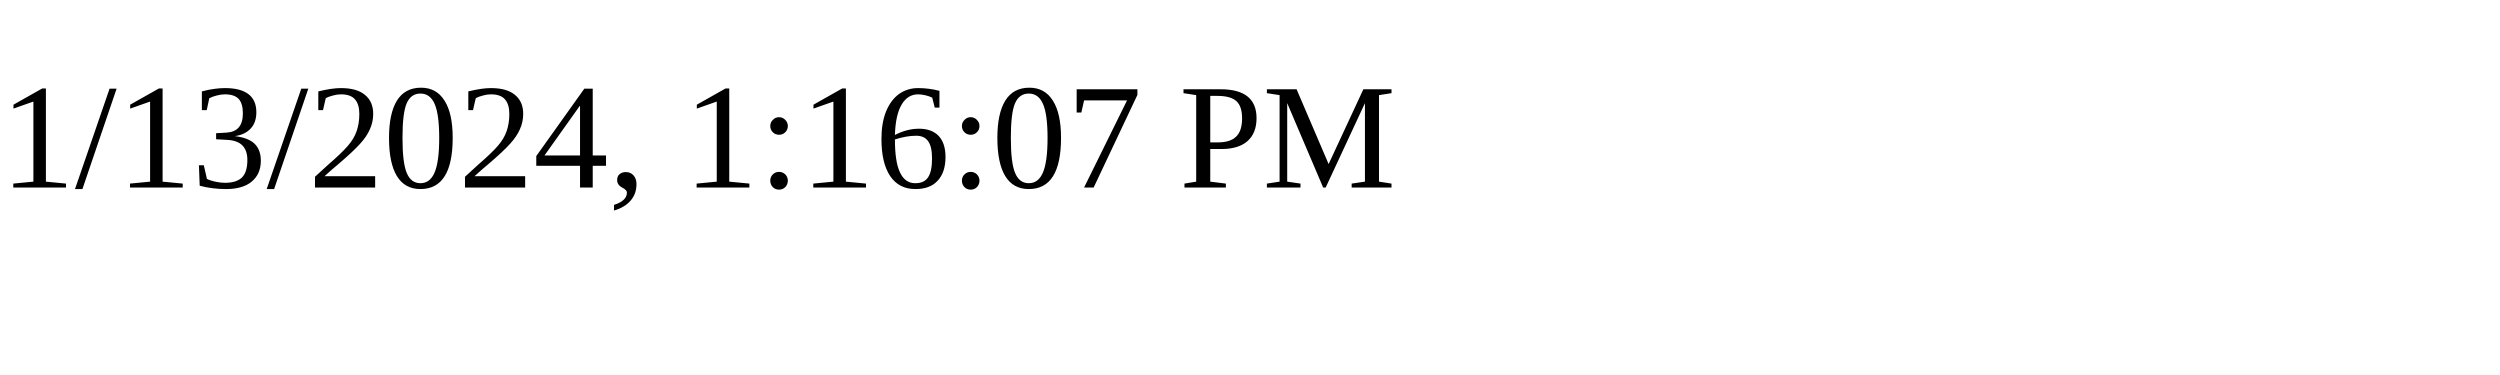
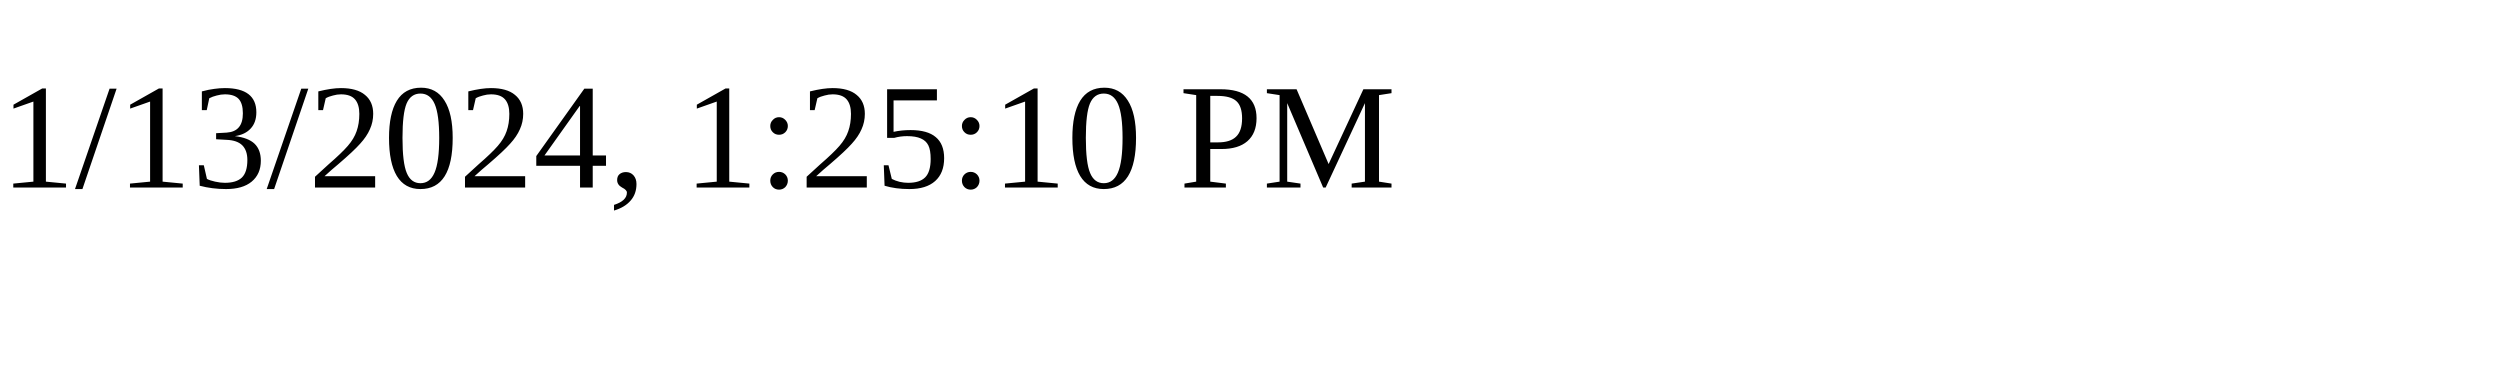
<svg xmlns="http://www.w3.org/2000/svg" height="30" width="200">
-   <text x="0" y="15">1/13/2024, 1:16:07 PM</text>
+   <text x="0" y="15">1/13/2024, 1:25:10 PM</text>
</svg>
